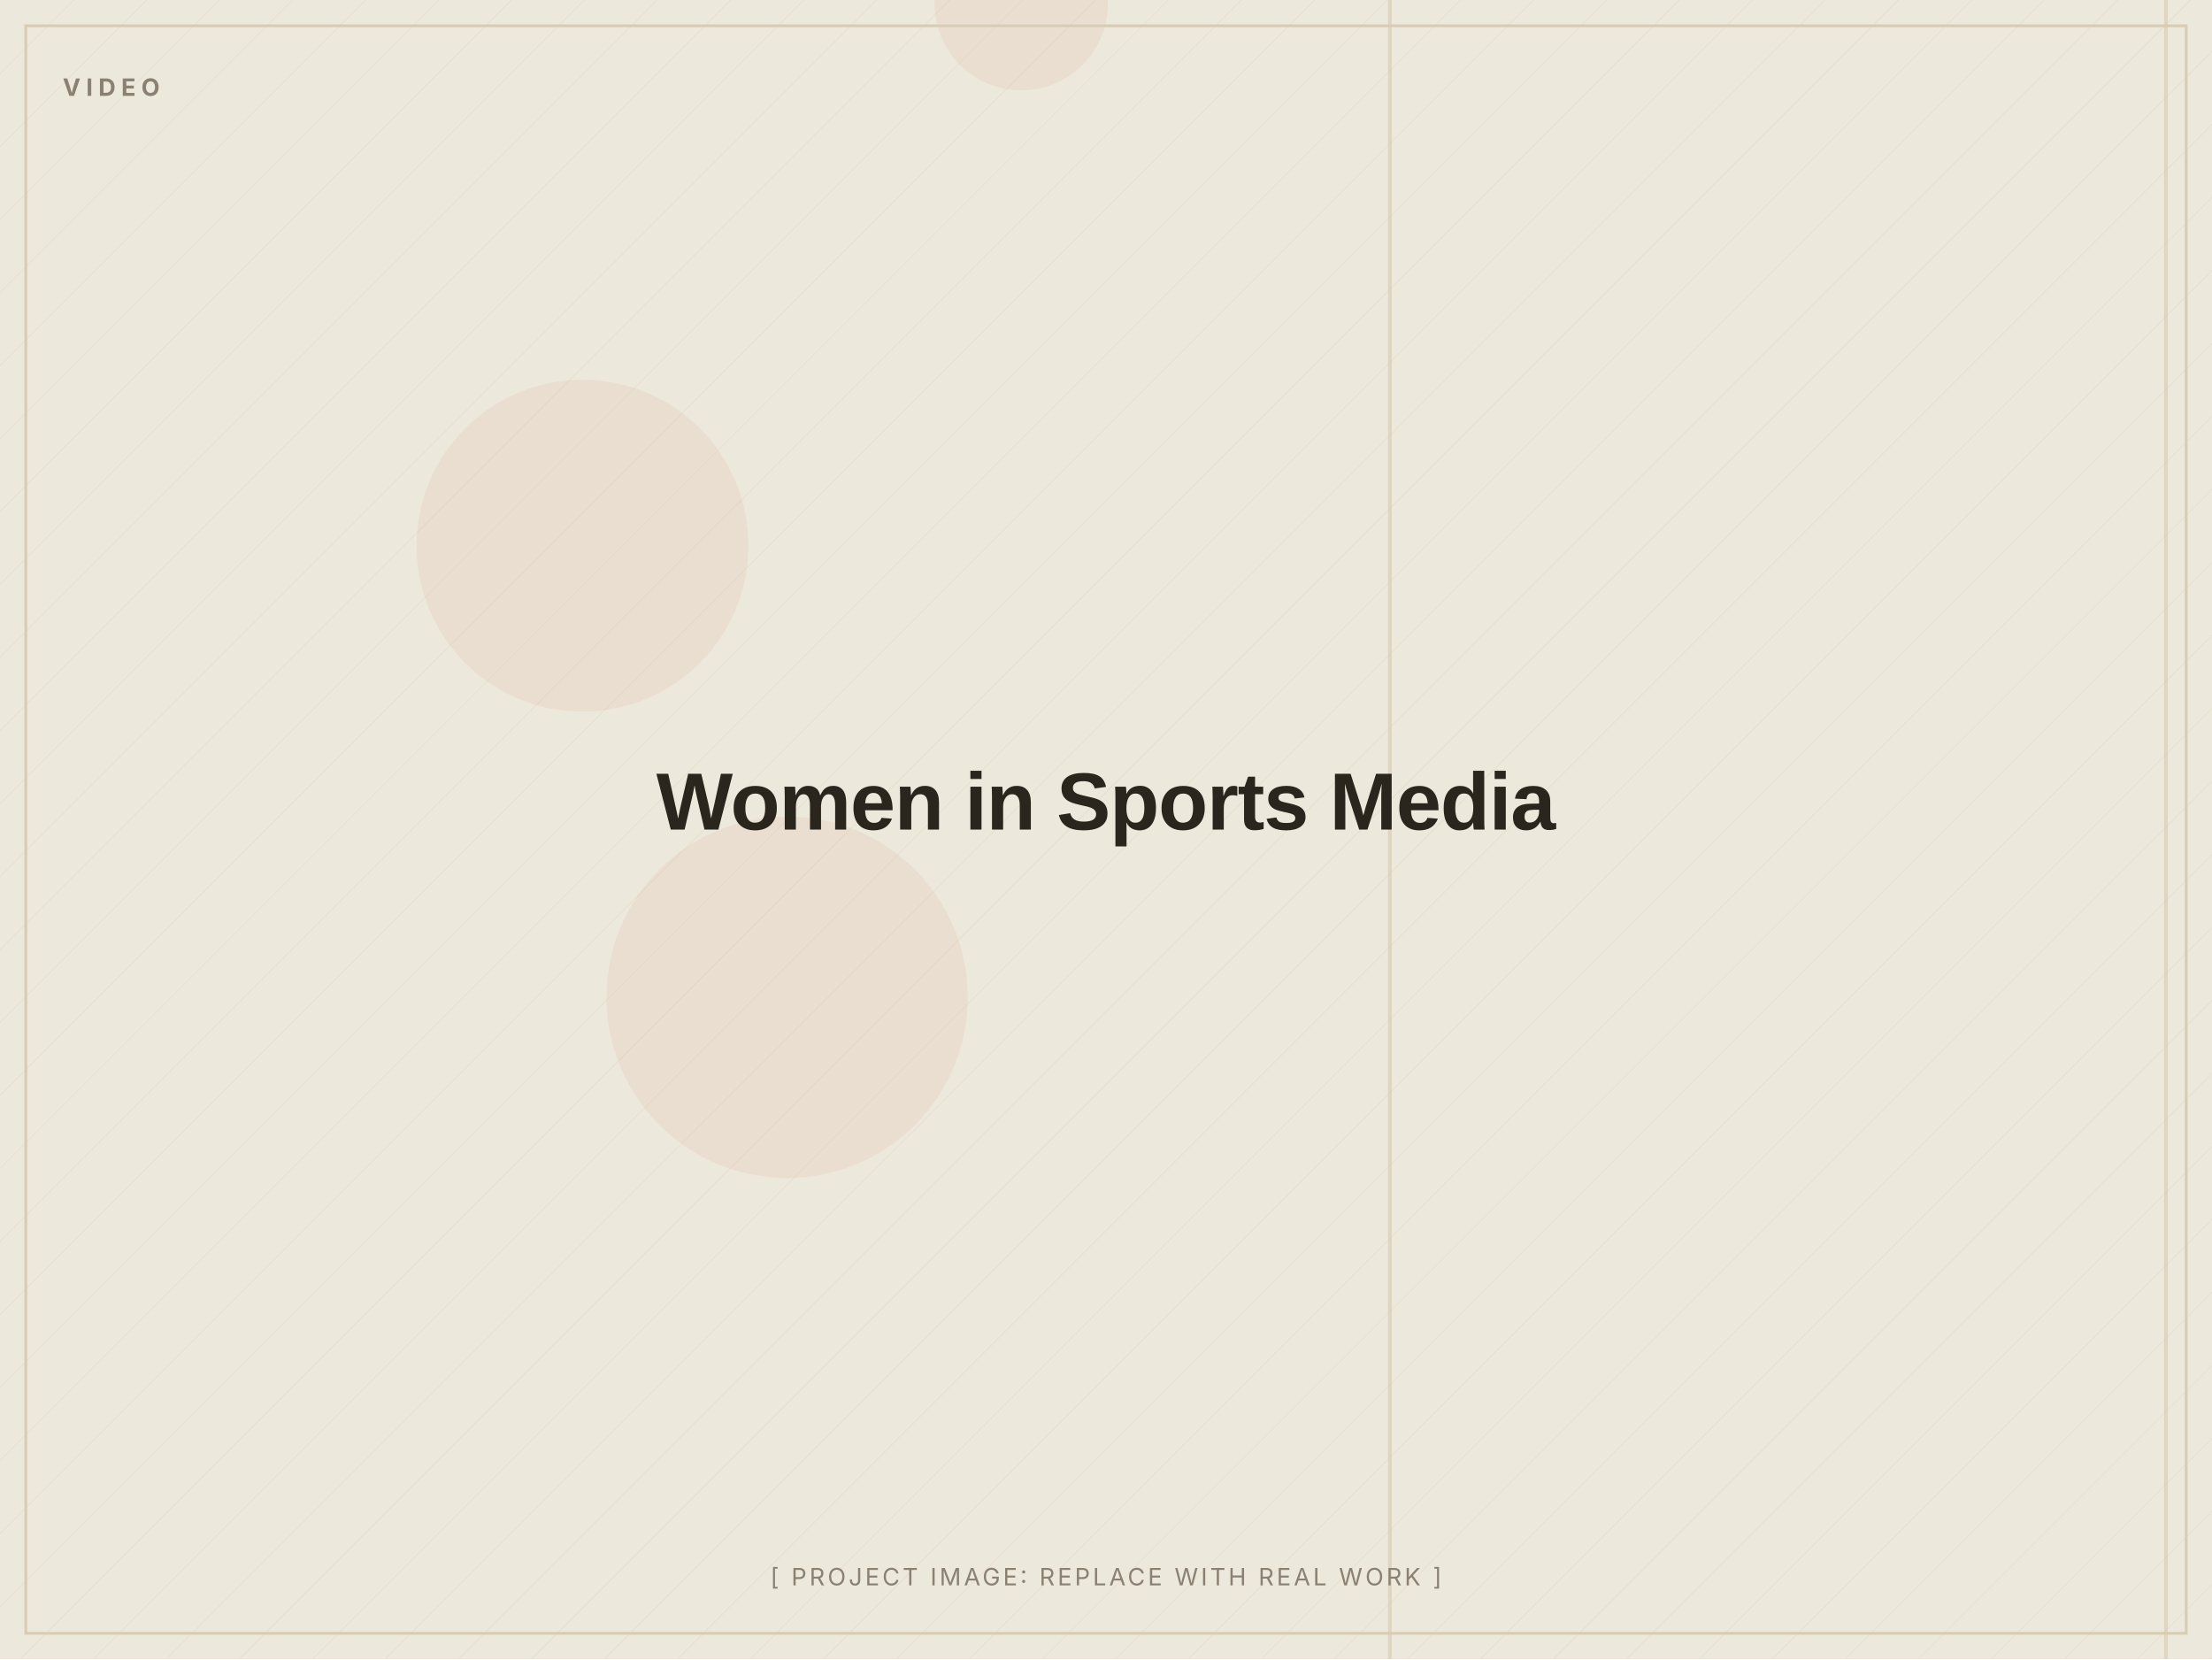
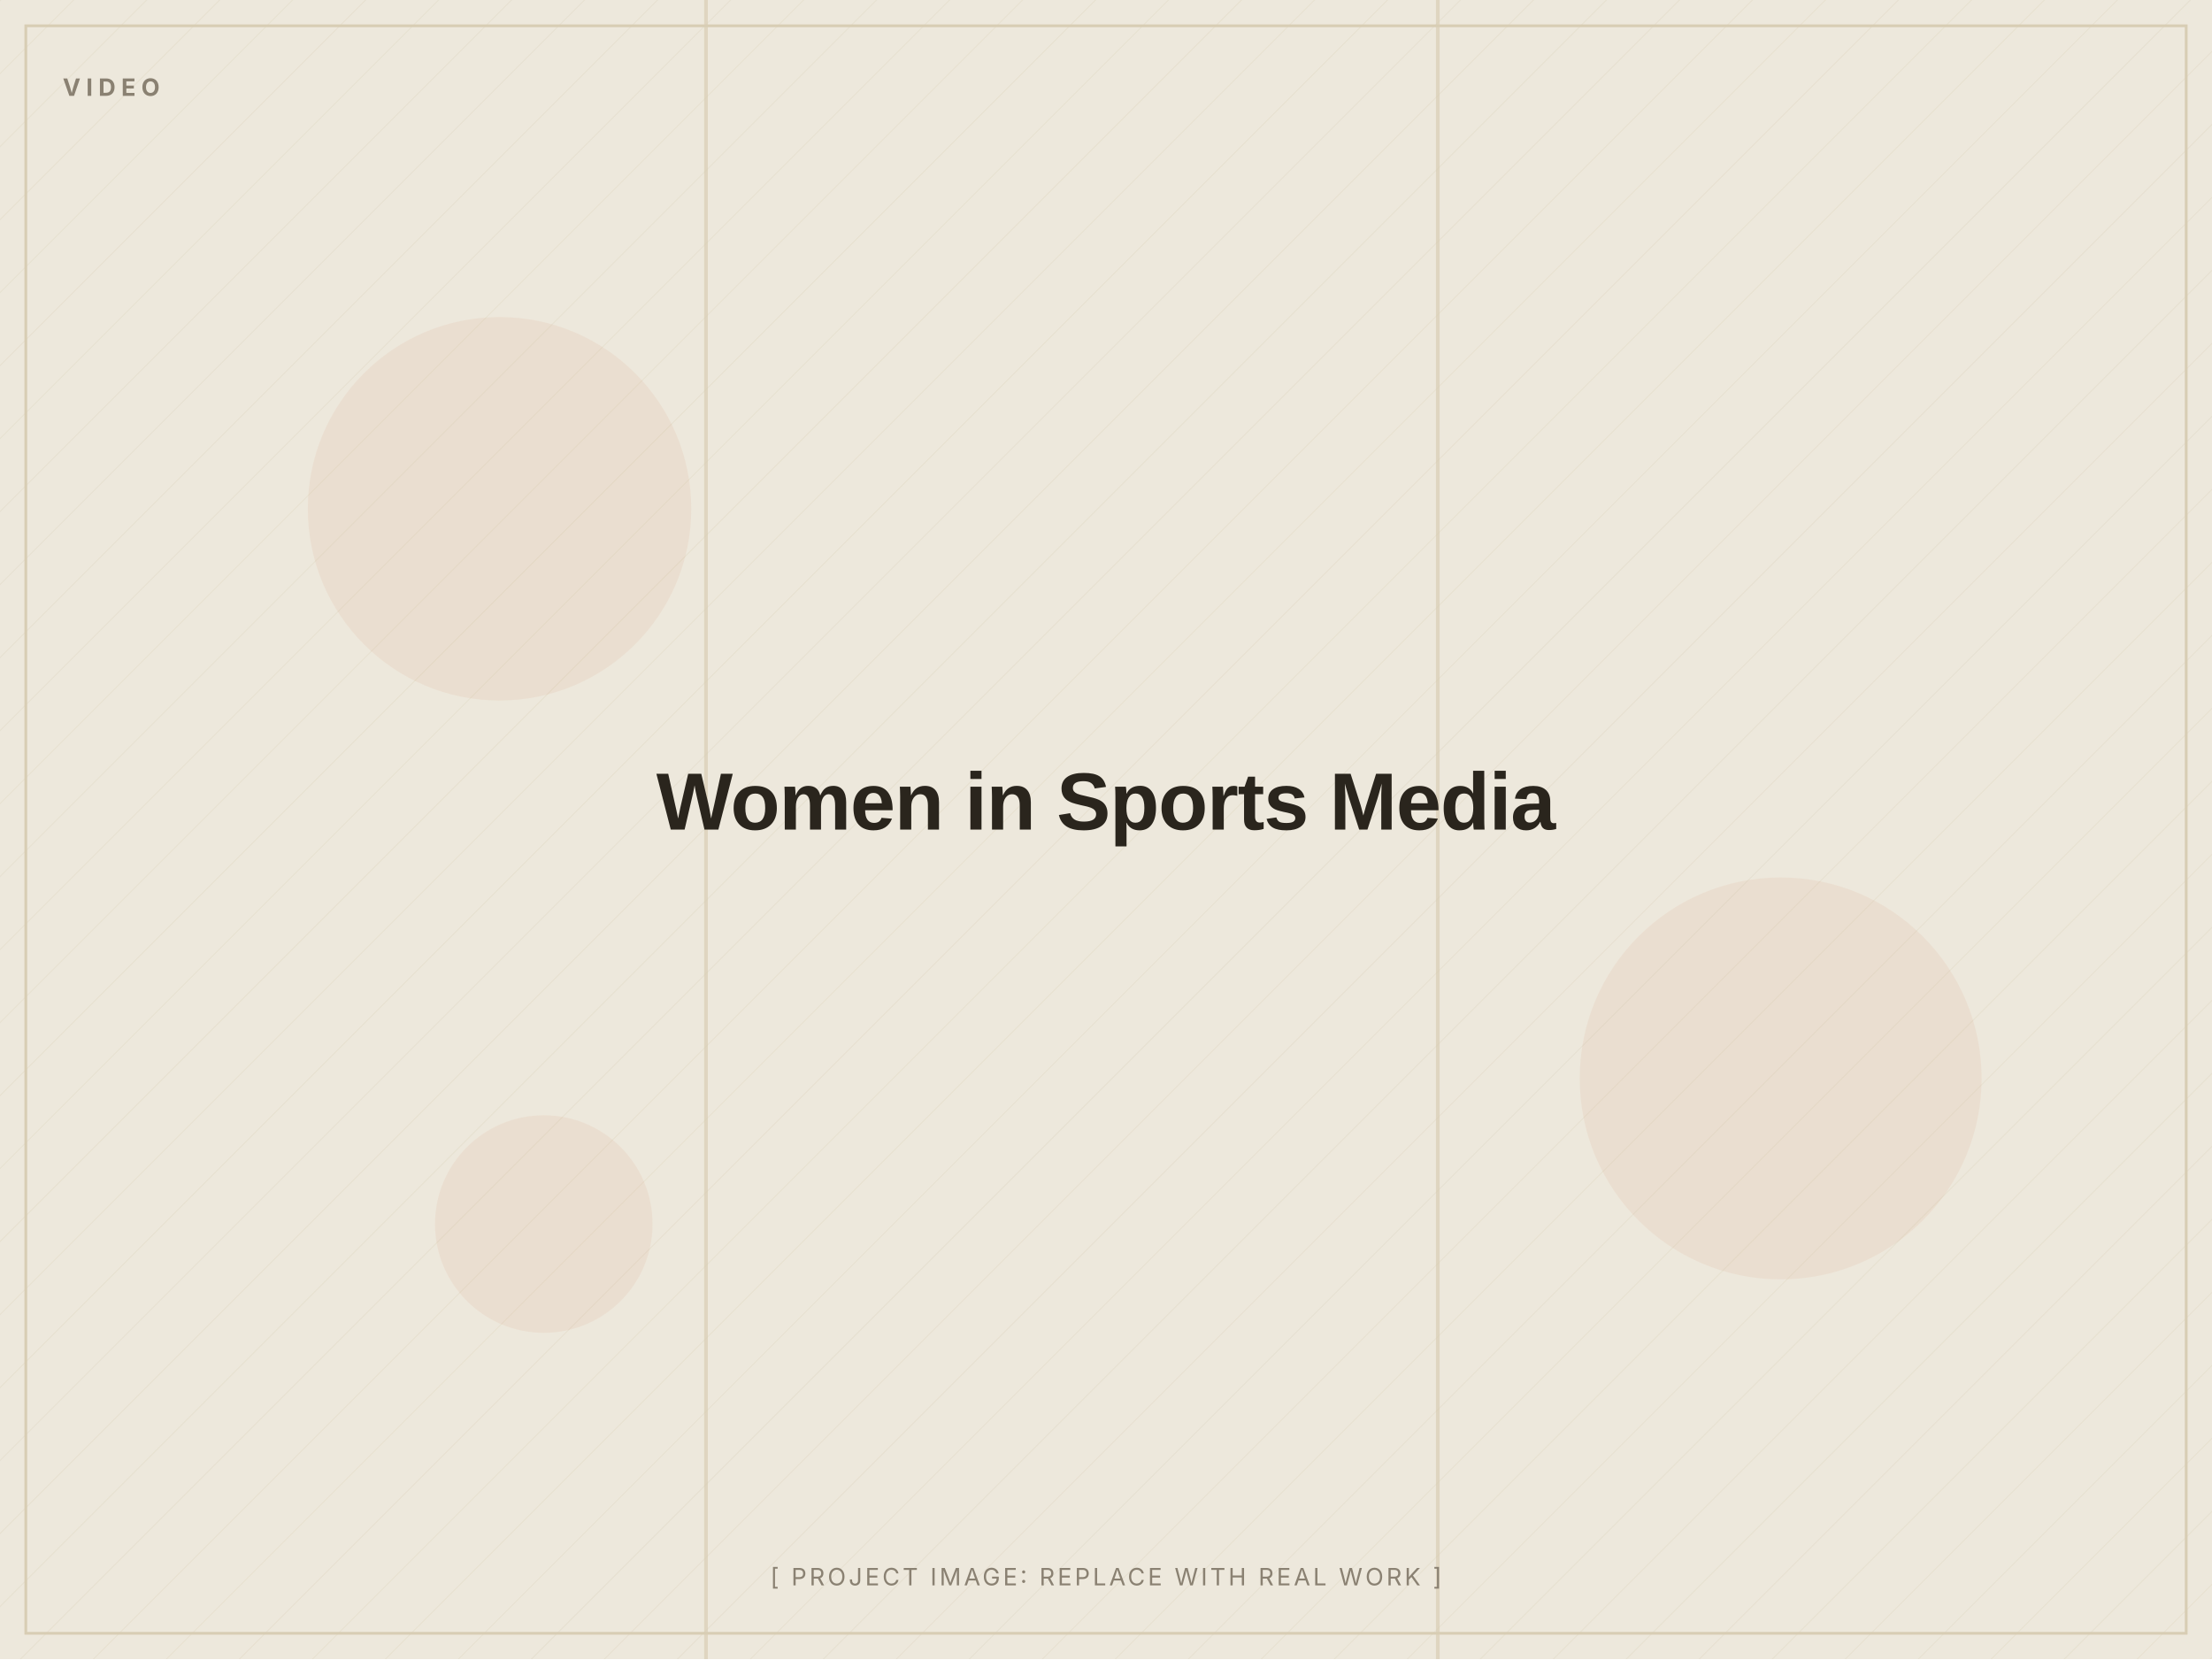
<svg xmlns="http://www.w3.org/2000/svg" width="1200" height="900" viewBox="0 0 1200 900" role="img" aria-label="Women in Sports Media (placeholder image)">
  <defs>
    <pattern id="d" width="28" height="28" patternUnits="userSpaceOnUse" patternTransform="rotate(45)">
      <line x1="0" y1="0" x2="0" y2="28" stroke="#D8CDB4" stroke-width="1" opacity="0.5" />
    </pattern>
  </defs>
  <rect width="1200" height="900" fill="#EDE8DC" />
  <rect width="1200" height="900" fill="url(#d)" opacity="0.55" />
-   <circle cx="554" cy="2" r="47" fill="#C2410C" opacity="0.06" />
-   <circle cx="316" cy="296" r="90" fill="#C2410C" opacity="0.06" />
-   <circle cx="427" cy="541" r="98" fill="#C2410C" opacity="0.06" />
-   <rect x="753" y="0" width="2" height="900" fill="#D8CDB4" opacity="0.7" />
-   <rect x="1174" y="0" width="2" height="900" fill="#D8CDB4" opacity="0.7" />
+   <circle cx="271" cy="276" r="104" fill="#C2410C" opacity="0.06" />
+   <circle cx="295" cy="664" r="59" fill="#C2410C" opacity="0.06" />
+   <circle cx="966" cy="585" r="109" fill="#C2410C" opacity="0.06" />
+   <rect x="382" y="0" width="2" height="900" fill="#D8CDB4" opacity="0.7" />
+   <rect x="779" y="0" width="2" height="900" fill="#D8CDB4" opacity="0.7" />
  <rect x="14" y="14" width="1172" height="872" fill="none" stroke="#D8CDB4" stroke-width="1.5" />
  <text x="34" y="52" font-family="Inter, Arial, sans-serif" font-weight="700" font-size="13" letter-spacing="3" fill="#8A8172">VIDEO</text>
  <text x="600.0" y="450.0" text-anchor="middle" font-family="Archivo, Arial, sans-serif" font-weight="800" font-size="44" letter-spacing="-0.5" fill="#2A251D">Women in Sports Media</text>
  <text x="600.0" y="860" text-anchor="middle" font-family="Inter, Arial, sans-serif" font-size="13" letter-spacing="1.5" fill="#8A8172">[ PROJECT IMAGE: REPLACE WITH REAL WORK ]</text>
</svg>
